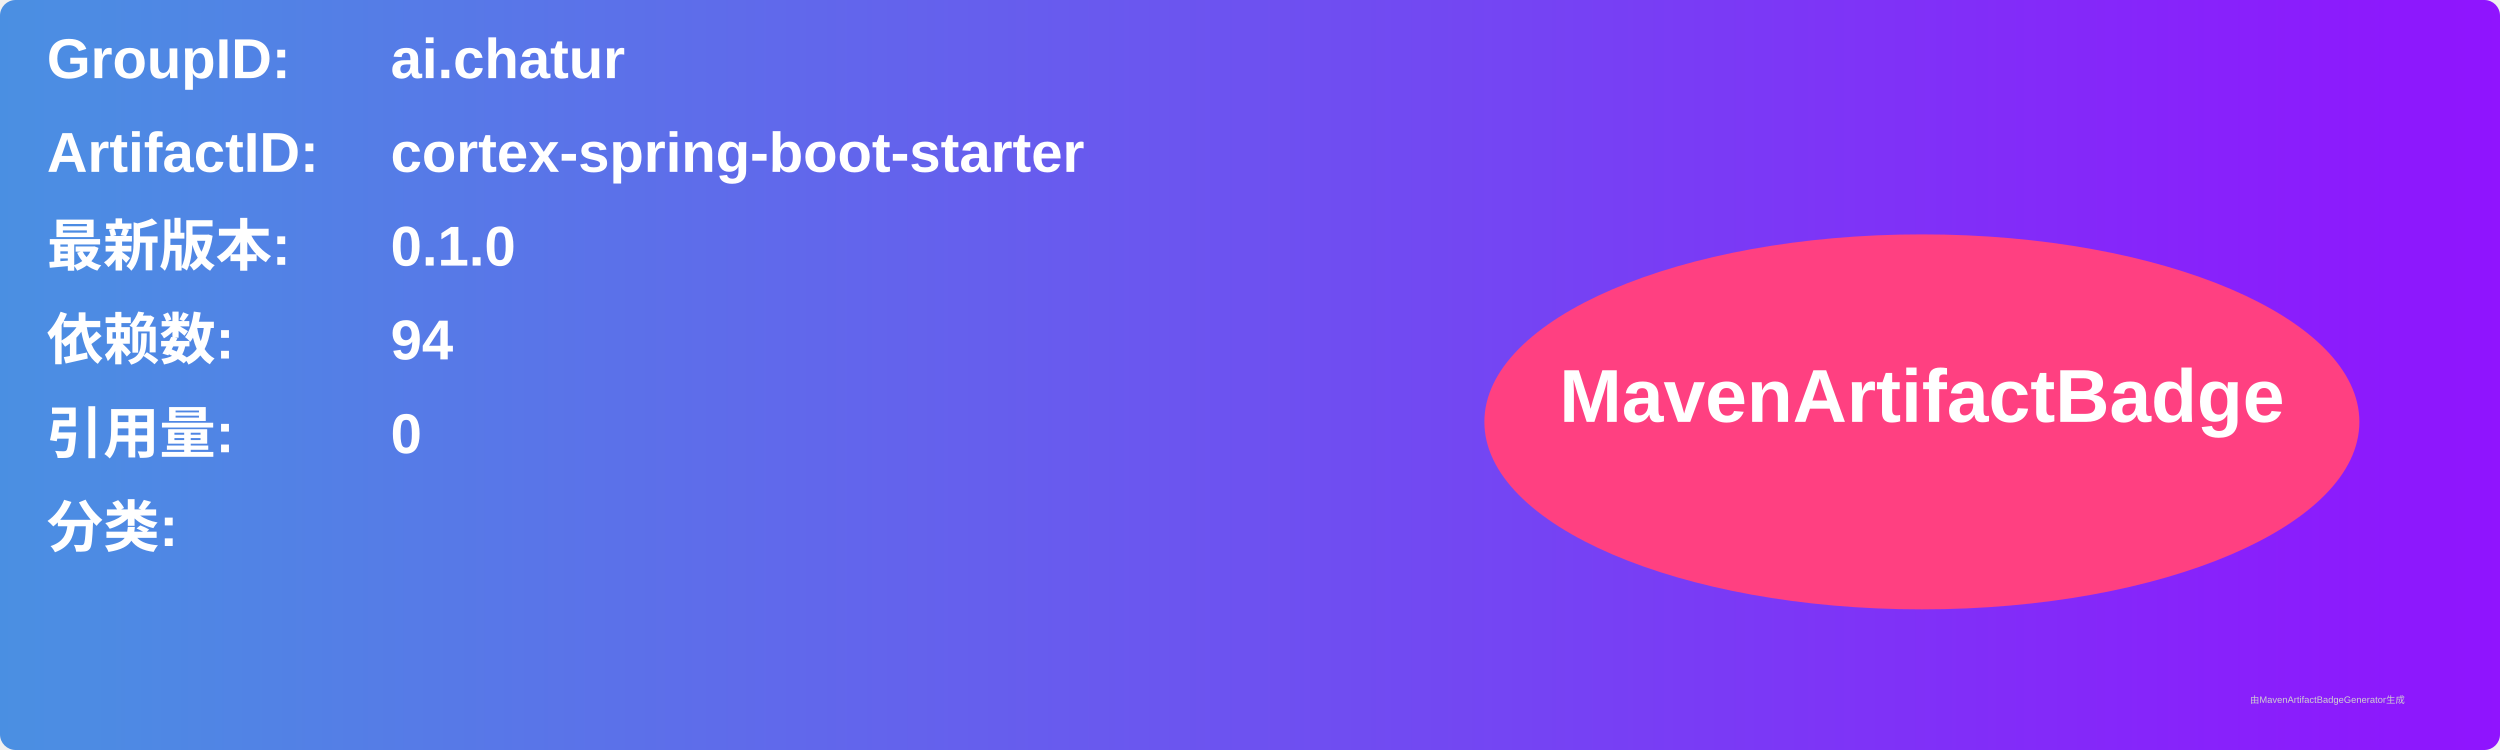
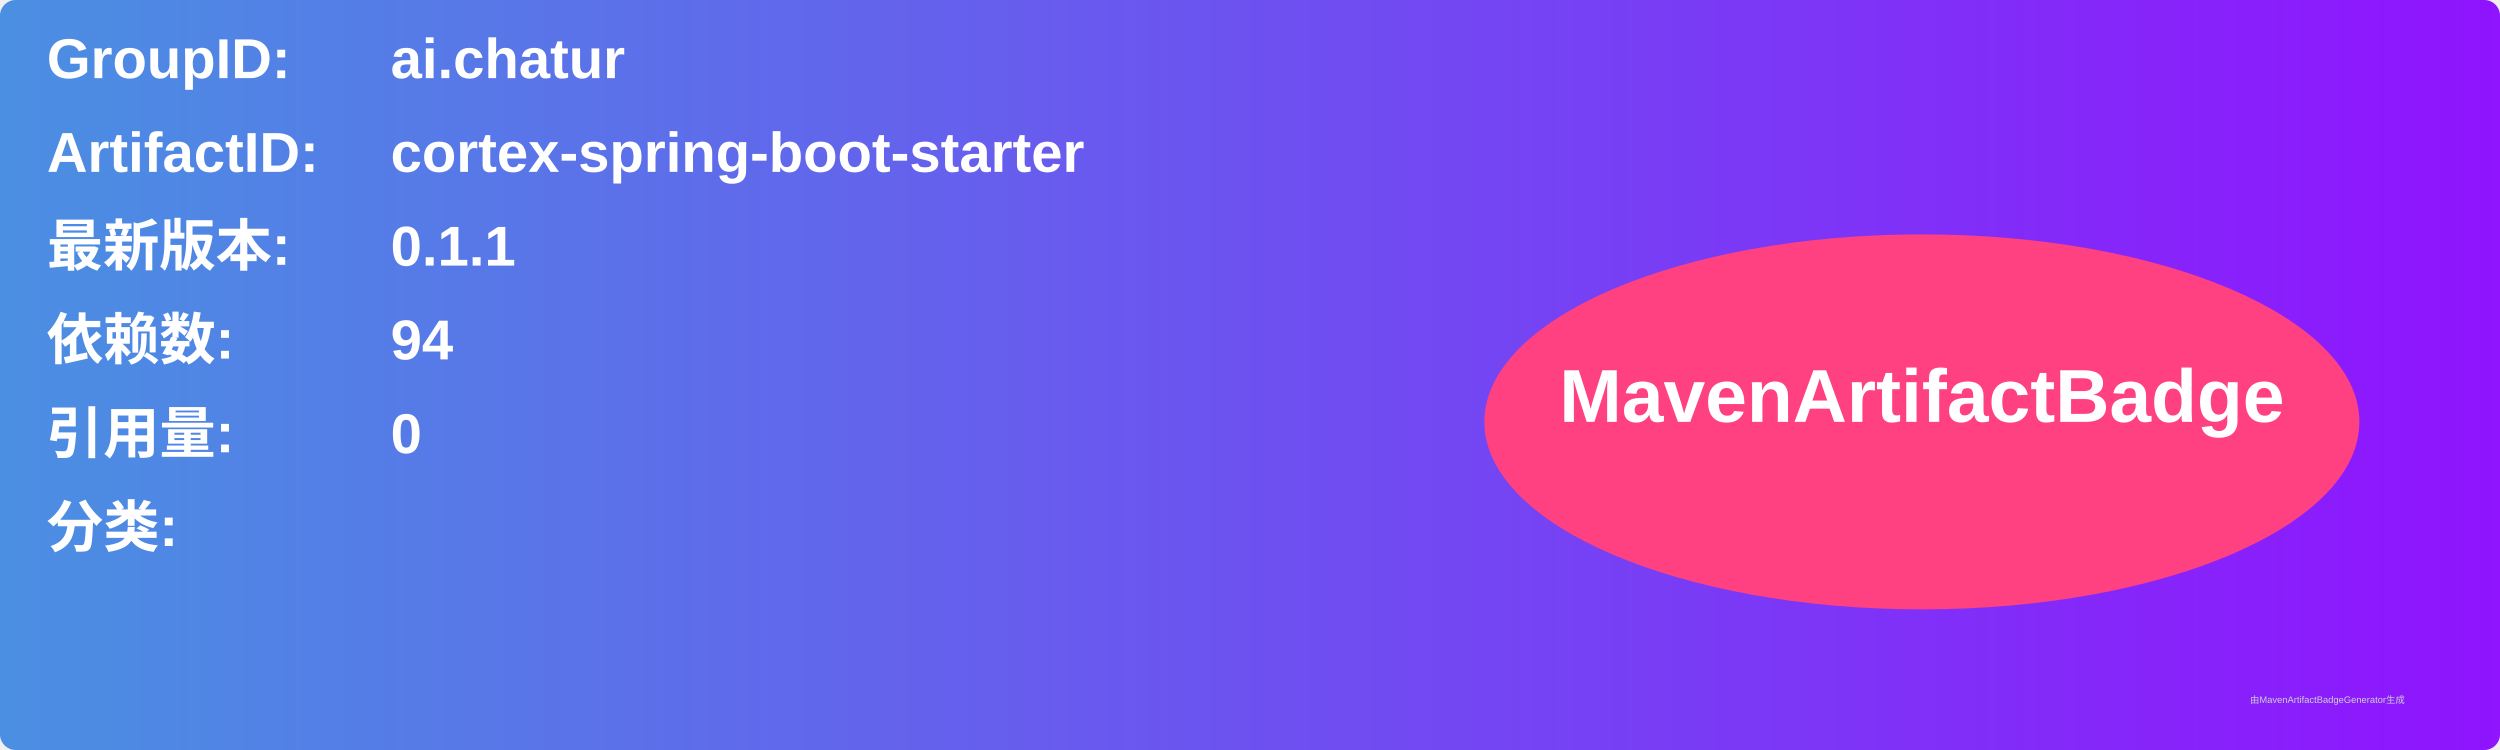
<svg xmlns="http://www.w3.org/2000/svg" width="800" height="240" viewBox="0 0 800 240">
  <linearGradient id="grad" x1="0%" y1="0%" x2="100%" y2="0%">
    <stop offset="0%" stop-color="#4a90e2" />
    <stop offset="100%" stop-color="#9013fe" />
  </linearGradient>
  <rect width="100%" height="100%" rx="5" ry="5" fill="url(#grad)" />
  <g transform="translate(15, 15)">
    <text x="0" y="10" font-family="Arial" font-size="18" fill="white" font-weight="bold" width="260">GroupID:</text>
    <text x="110" y="10" font-family="Arial" font-size="18" fill="white" font-weight="bold" width="460">ai.chatur</text>
    <text x="0" y="40" font-family="Arial" font-size="18" fill="white" font-weight="bold" width="260">ArtifactID:</text>
    <text x="110" y="40" font-family="Arial" font-size="18" fill="white" font-weight="bold" width="460">cortex-spring-boot-starter</text>
    <text x="0" y="70" font-family="Arial" font-size="18" fill="white" font-weight="bold">最新版本:</text>
    <text x="110" y="70" font-family="Arial" font-size="18" fill="white" font-weight="bold">
-       <tspan font-weight="bold">0.1.0</tspan>
+       <tspan font-weight="bold">0.1.1</tspan>
    </text>
    <text x="0" y="100" font-family="Arial" font-size="18" fill="white" font-weight="bold">依赖数: </text>
    <text x="110" y="100" font-family="Arial" font-size="18" fill="white">
      <tspan font-weight="bold">94</tspan>
    </text>
    <text x="0" y="130" font-family="Arial" font-size="18" fill="white" font-weight="bold">引用量: </text>
    <text x="110" y="130" font-family="Arial" font-size="18" fill="white">
      <tspan font-weight="bold">0</tspan>
    </text>
    <text x="0" y="160" font-family="Arial" font-size="18" fill="white" font-weight="bold">分类:</text>
    <text x="10" y="190" font-family="Arial" font-size="10" fill="white">
      <tspan font-weight="bold" />
    </text>
    <ellipse cx="600" cy="120" rx="140" ry="60" fill="#ff4081" />
    <text x="600" y="120" text-anchor="middle" font-family="Arial" font-size="24" fill="white" font-weight="bold">MavenArtifactBadge</text>
  </g>
  <text x="720" y="225" font-family="Arial" font-size="3" fill="#d0d0d0">由MavenArtifactBadgeGenerator生成</text>
</svg>
